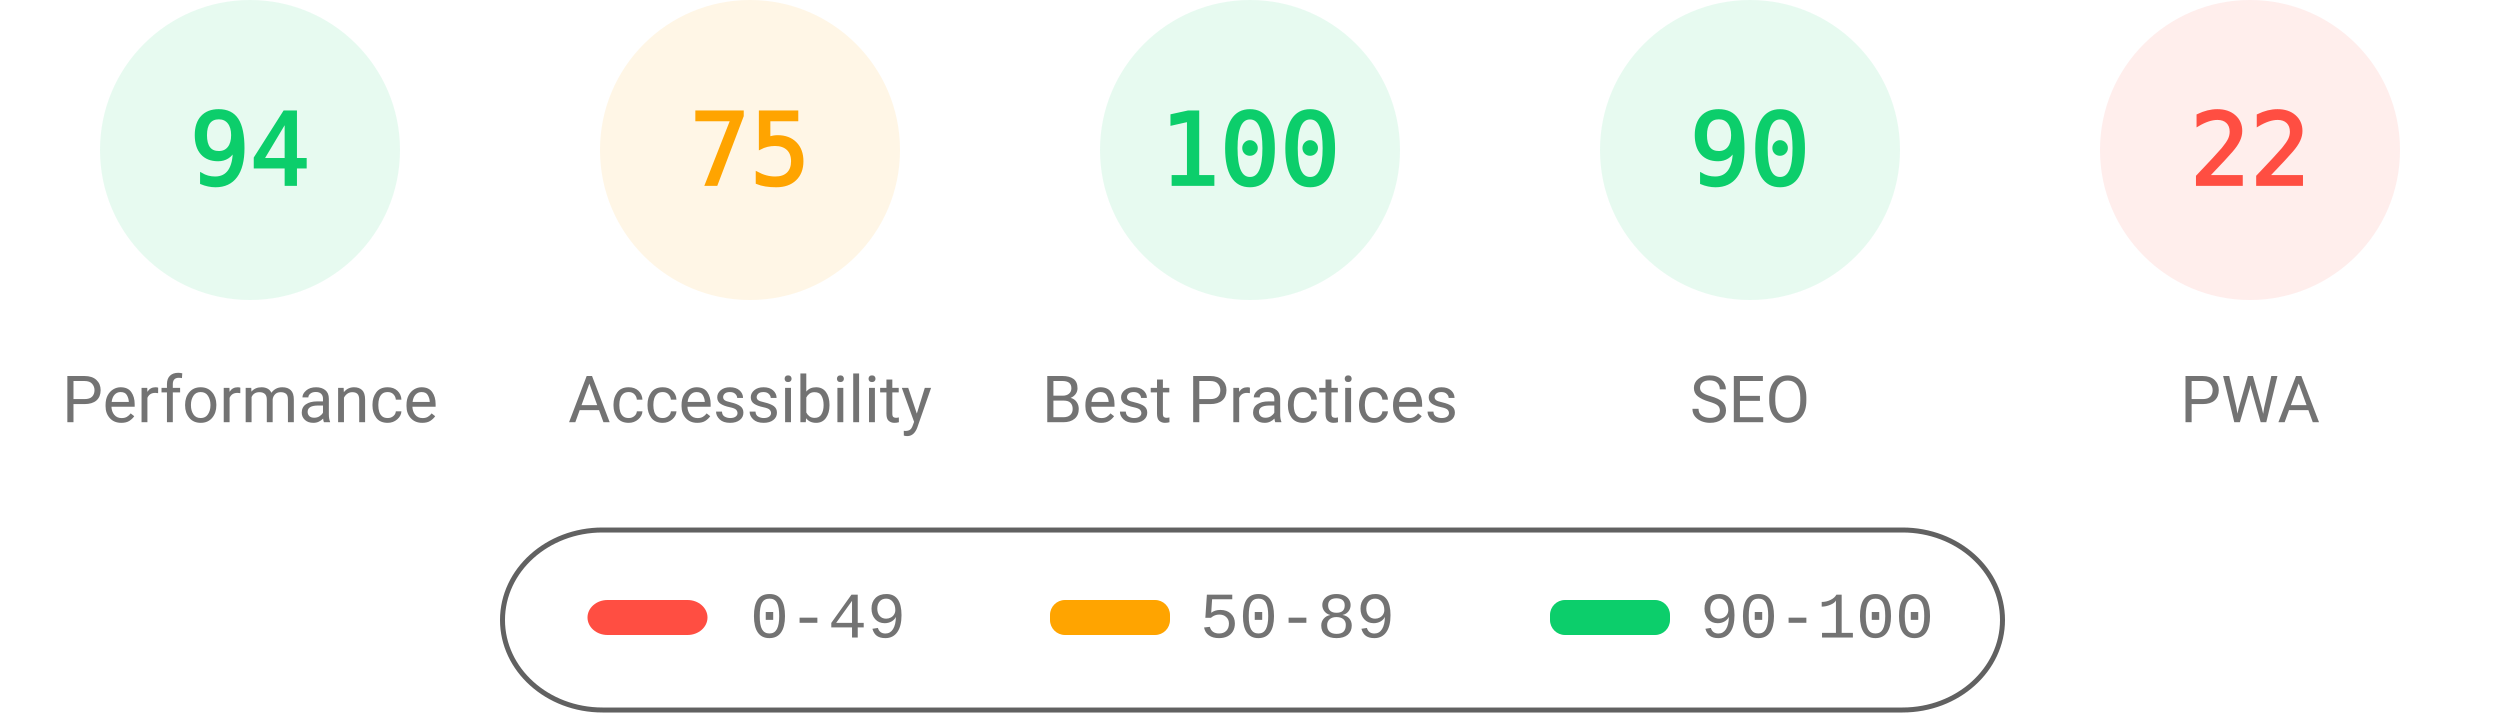
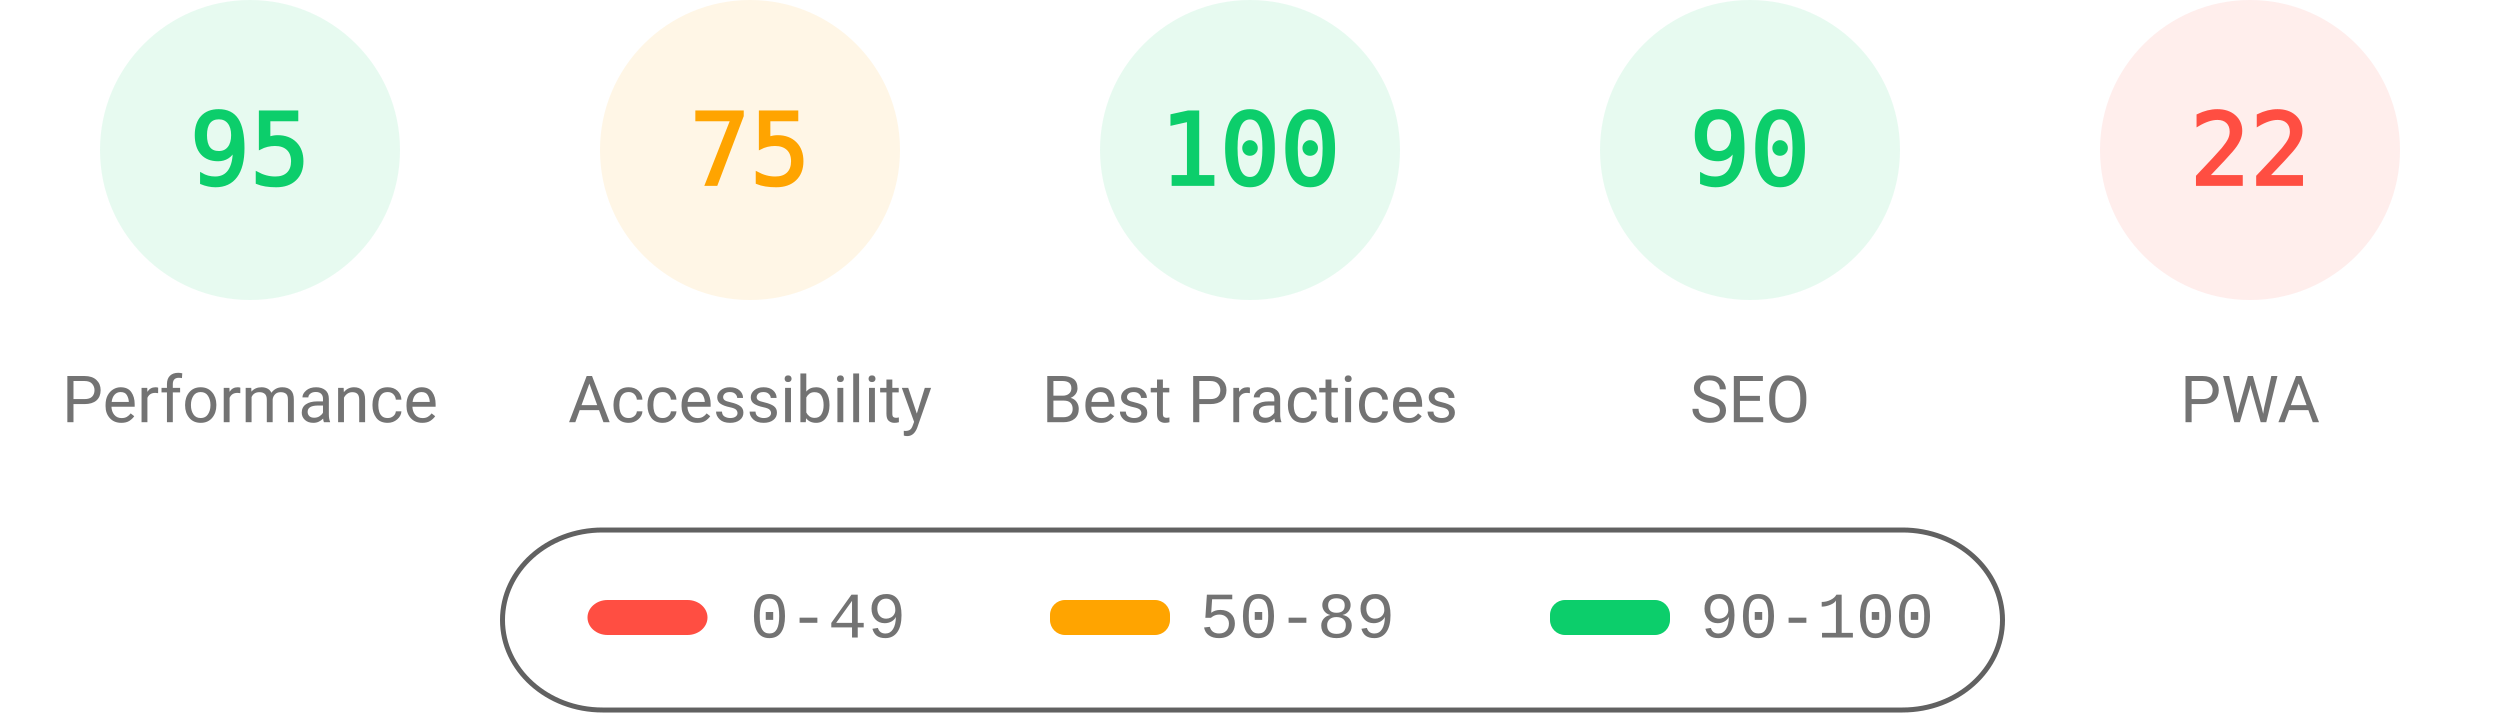
<svg xmlns="http://www.w3.org/2000/svg" fill="none" width="1000" height="285">
  <style>.gauge-base{opacity:.1}.gauge-arc{fill:none;animation-delay:250ms;stroke-linecap:round;transform:rotate(-90deg);transform-origin:100px 60px;animation:load-gauge 1s ease forwards}.guage-text{font-size:40px;font-family:monospace;text-align:center}.guage-red{color:#ff4e42;fill:#ff4e42;stroke:#ff4e42}.guage-orange{color:#ffa400;fill:#ffa400;stroke:#ffa400}.guage-green{color:#0cce6b;fill:#0cce6b;stroke:#0cce6b}.guage-undefined{color:#5c5c5c;fill:#5c5c5c;stroke:#5c5c5c}.guage-title{color:#737373;fill:#737373;stroke:none;font-size:26px;line-height:26px;font-family:Roboto,Halvetica,Arial,sans-serif}@keyframes load-gauge{from{stroke-dasharray:0 352.858}}</style>
  <svg class="guage-div guage-perf guage-green" viewBox="0 0 200 200" width="200" height="200">
    <circle class="gauge-base" r="56" cx="100" cy="60" stroke-width="8" />
-     <circle class="gauge-arc guage-arc-1" r="56" cx="100" cy="60" stroke-width="8" style="stroke-dasharray:330.747,351.858" />
-     <text class="guage-text" x="100" y="60" alignment-baseline="central" dominant-baseline="central" text-anchor="middle">94</text>
+     <circle class="gauge-arc guage-arc-1" r="56" cx="100" cy="60" stroke-width="8" style="stroke-dasharray:334.265,351.858" />
+     <text class="guage-text" x="100" y="60" alignment-baseline="central" dominant-baseline="central" text-anchor="middle">95</text>
    <text class="guage-title" x="100" y="160" alignment-baseline="central" dominant-baseline="central" text-anchor="middle">Performance</text>
  </svg>
  <svg class="guage-div guage-acc guage-orange" viewBox="0 0 200 200" width="200" height="200" x="200">
    <circle class="gauge-base" r="56" cx="100" cy="60" stroke-width="8" />
    <circle class="gauge-arc guage-arc-2" r="56" cx="100" cy="60" stroke-width="8" style="stroke-dasharray:263.893,351.858" />
    <text class="guage-text" x="100" y="60" alignment-baseline="central" dominant-baseline="central" text-anchor="middle">75</text>
    <text class="guage-title" x="100" y="160" alignment-baseline="central" dominant-baseline="central" text-anchor="middle">Accessibility</text>
  </svg>
  <svg class="guage-div guage-best guage-green" viewBox="0 0 200 200" width="200" height="200" x="400">
    <circle class="gauge-base" r="56" cx="100" cy="60" stroke-width="8" />
    <circle class="gauge-arc guage-arc-3" r="56" cx="100" cy="60" stroke-width="8" style="stroke-dasharray:351.858,351.858" />
    <text class="guage-text" x="100" y="60" alignment-baseline="central" dominant-baseline="central" text-anchor="middle">100</text>
    <text class="guage-title" x="100" y="160" alignment-baseline="central" dominant-baseline="central" text-anchor="middle">Best Practices</text>
  </svg>
  <svg class="guage-div guage-seo guage-green" viewBox="0 0 200 200" width="200" height="200" x="600">
    <circle class="gauge-base" r="56" cx="100" cy="60" stroke-width="8" />
    <circle class="gauge-arc guage-arc-4" r="56" cx="100" cy="60" stroke-width="8" style="stroke-dasharray:316.672,351.858" />
    <text class="guage-text" x="100" y="60" alignment-baseline="central" dominant-baseline="central" text-anchor="middle">90</text>
    <text class="guage-title" x="100" y="160" alignment-baseline="central" dominant-baseline="central" text-anchor="middle">SEO</text>
  </svg>
  <svg class="guage-div guage-pwa guage-red" viewBox="0 0 200 200" width="200" height="200" x="800">
    <circle class="gauge-base" r="56" cx="100" cy="60" stroke-width="8" />
    <circle class="gauge-arc guage-arc-4" r="56" cx="100" cy="60" stroke-width="8" style="stroke-dasharray:77.409,351.858" />
    <text class="guage-text" x="100" y="60" alignment-baseline="central" dominant-baseline="central" text-anchor="middle">22</text>
    <text class="guage-title" x="100" y="160" alignment-baseline="central" dominant-baseline="central" text-anchor="middle">PWA</text>
  </svg>
  <svg width="604" height="76" x="200" y="210">
    <path fill="none" id="canvas_background" d="M-1-1h604v80H-1z" />
    <rect fill-opacity="0" stroke="#616161" stroke-width="2" rx="40" id="svg_2" height="72" width="600" y="2" x="1" fill="#000" />
    <rect stroke="#000" rx="8" id="svg_3" height="14" width="48" y="30" x="35" stroke-opacity="null" stroke-width="0" fill="#ff4e42" />
    <rect stroke="#000" rx="6" id="svg_4" height="14" width="48" y="30" x="220" stroke-opacity="null" stroke-width="0" fill="#ffa400" />
    <rect stroke="#000" rx="6" id="svg_5" height="14" width="48" y="30" x="420" stroke-opacity="null" stroke-width="0" fill="#0cce6b" />
    <text xml:space="preserve" text-anchor="start" font-family="'Courier New', Courier, monospace" font-size="26" id="svg_6" y="45" x="100" stroke-opacity="null" stroke-width="0" stroke="#000" fill="#737373">0-49</text>
    <text xml:space="preserve" text-anchor="start" font-family="'Courier New', Courier, monospace" font-size="26" id="svg_7" y="45" x="280" stroke-opacity="null" stroke-width="0" stroke="#000" fill="#737373">50-89</text>
    <text xml:space="preserve" text-anchor="start" font-family="'Courier New', Courier, monospace" font-size="26" id="svg_8" y="45" x="480" stroke-opacity="null" stroke-width="0" stroke="#000" fill="#737373">90-100</text>
  </svg>
</svg>
